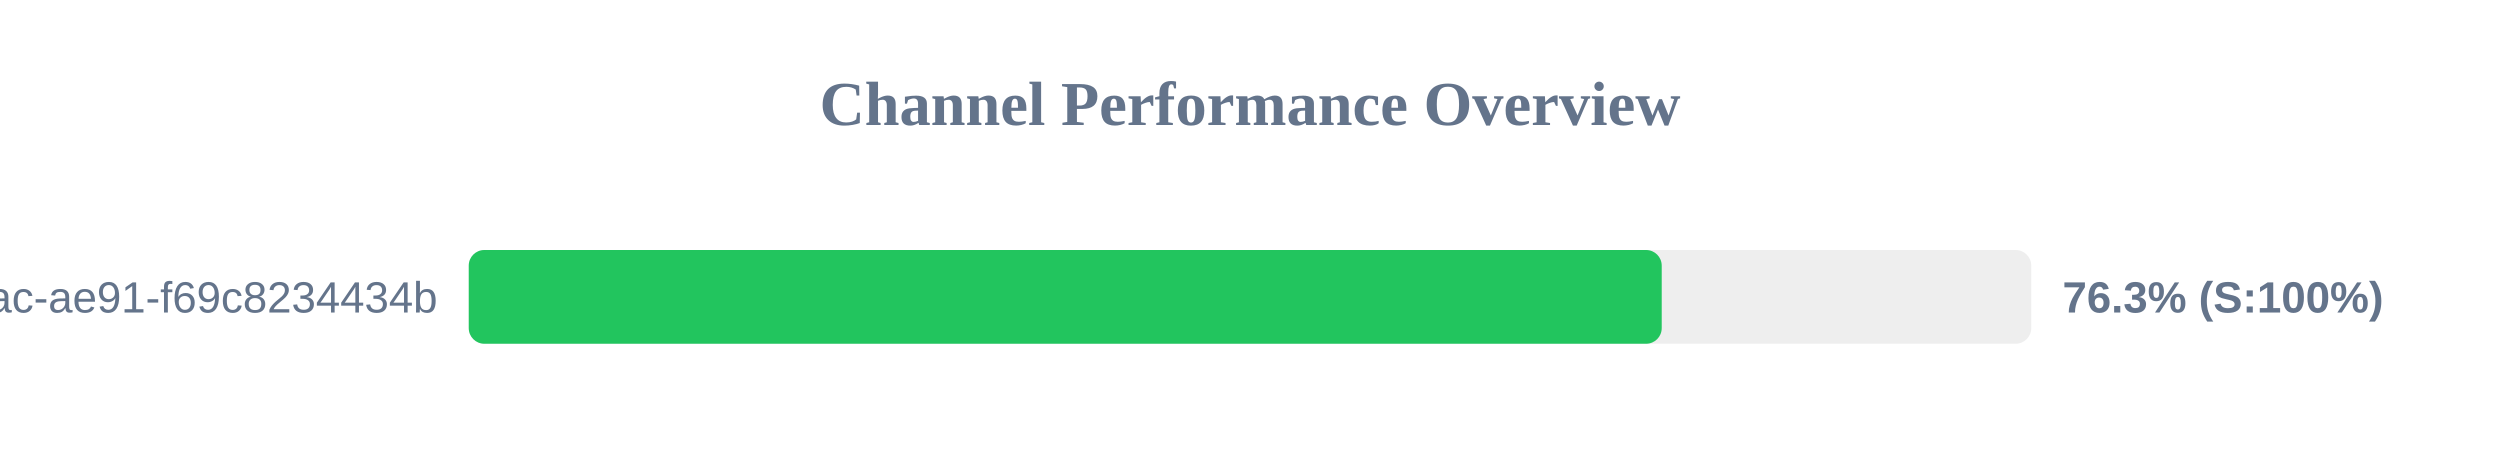
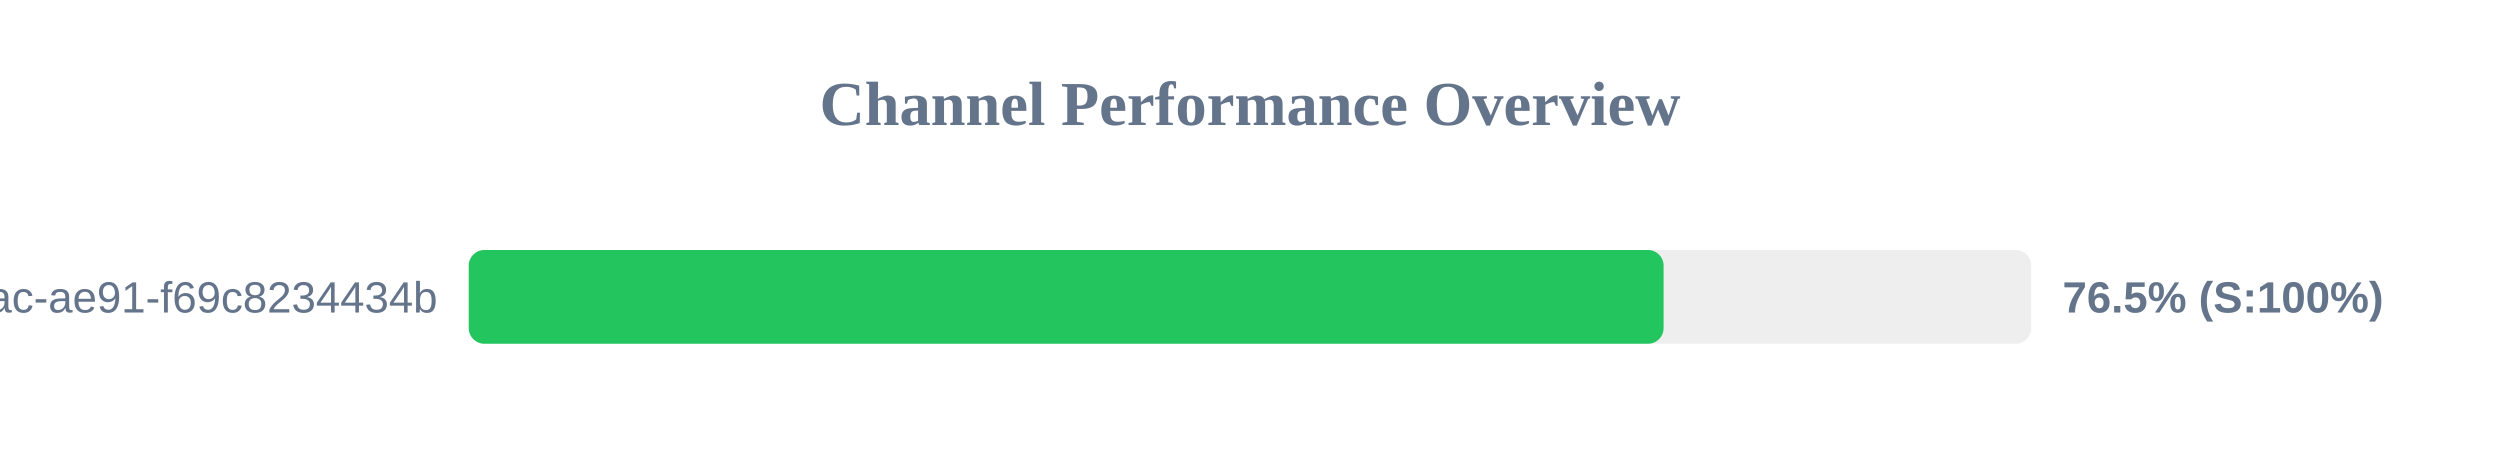
<svg xmlns="http://www.w3.org/2000/svg" width="800" height="150" version="1.1">
  <style>
        .row { font: 14px Arial; fill: #64748b; }
        .score { font: bold 14px Arial; fill: #64748b; }
    </style>
  <text x="400" y="40" text-anchor="middle" font-size="20px" font-weight="bold" fill="#64748b">Channel Performance Overview</text>
  <rect x="150" y="80" width="500" height="30" fill="#eee" rx="5" />
-   <rect x="150" y="80" width="381.75" height="30" fill="#22c55e" rx="5" />
+   <rect x="150" y="80" width="382.35" height="30" fill="#22c55e" rx="5" />
  <text x="140" y="100" text-anchor="end" class="row">?uuid=942b9cb8-92fa-46ac-ae91-f69c8234434b</text>
-   <text x="660" y="100" text-anchor="start" class="score">76.3% (S:100%)</text>
+   <text x="660" y="100" text-anchor="start" class="score">76.5% (S:100%)</text>
</svg>
